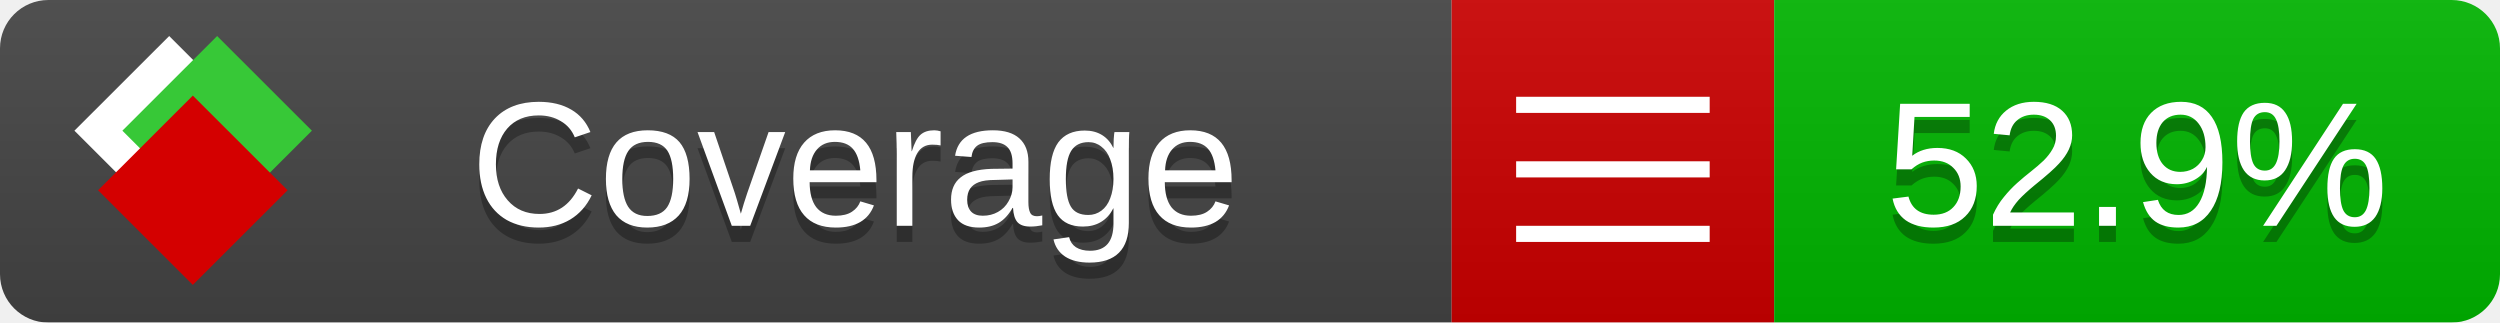
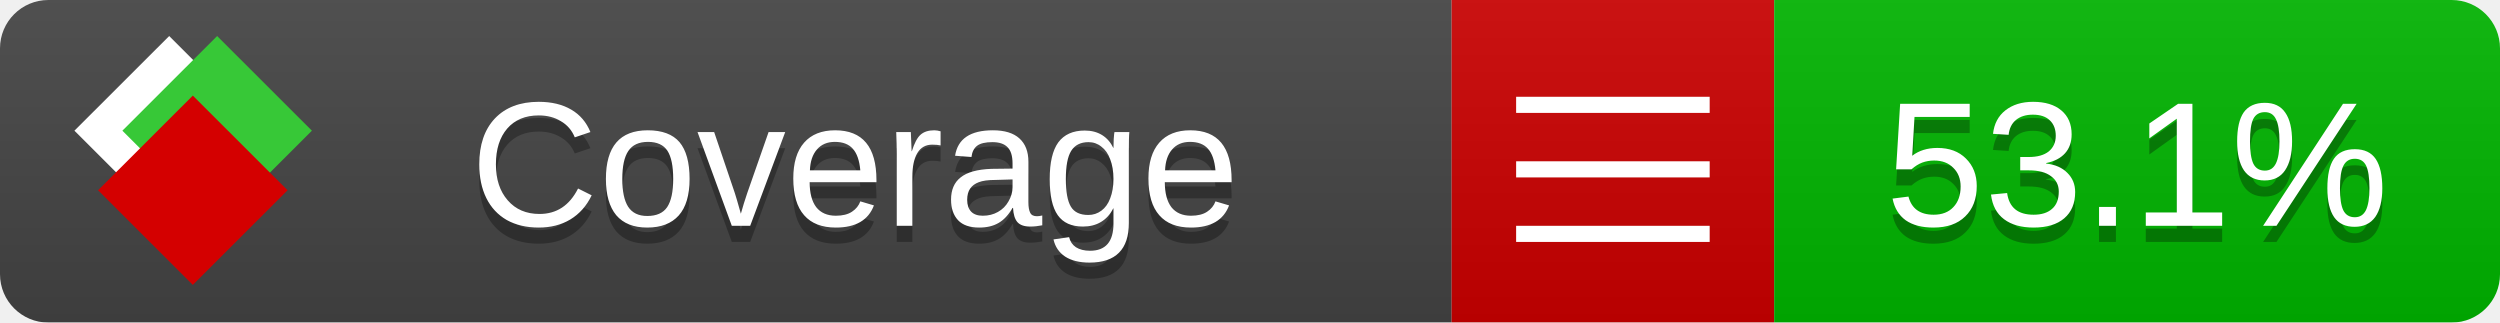
<svg xmlns="http://www.w3.org/2000/svg" xmlns:xlink="http://www.w3.org/1999/xlink" width="155" height="20">
  <style type="text/css">
          
            @keyframes fade1 {
                0% { visibility: visible; opacity: 1; }
               27% { visibility: visible; opacity: 1; }
               33% { visibility: hidden; opacity: 0; }
               60% { visibility: hidden; opacity: 0; }
               66% { visibility: hidden; opacity: 0; }
               93% { visibility: hidden; opacity: 0; }
              100% { visibility: visible; opacity: 1; }
            }
            @keyframes fade2 {
                0% { visibility: hidden; opacity: 0; }
               27% { visibility: hidden; opacity: 0; }
               33% { visibility: visible; opacity: 1; }
               60% { visibility: visible; opacity: 1; }
               66% { visibility: hidden; opacity: 0; }
               93% { visibility: hidden; opacity: 0; }
              100% { visibility: hidden; opacity: 0; }
            }
            @keyframes fade3 {
                0% { visibility: hidden; opacity: 0; }
               27% { visibility: hidden; opacity: 0; }
               33% { visibility: hidden; opacity: 0; }
               60% { visibility: hidden; opacity: 0; }
               66% { visibility: visible; opacity: 1; }
               93% { visibility: visible; opacity: 1; }
              100% { visibility: hidden; opacity: 0; }
            }
            .linecoverage {
                animation-duration: 15s;
                animation-name: fade1;
                animation-iteration-count: infinite;
            }
            .branchcoverage {
                animation-duration: 15s;
                animation-name: fade2;
                animation-iteration-count: infinite;
            }
            .methodcoverage {
                animation-duration: 15s;
                animation-name: fade3;
                animation-iteration-count: infinite;
            }
          
    </style>
  <defs>
    <linearGradient id="gradient" x2="0" y2="100%">
      <stop offset="0" stop-color="#bbb" stop-opacity=".1" />
      <stop offset="1" stop-opacity=".1" />
    </linearGradient>
    <linearGradient id="c">
      <stop offset="0" stop-color="#d40000" />
      <stop offset="1" stop-color="#ff2a2a" />
    </linearGradient>
    <linearGradient id="a">
      <stop offset="0" stop-color="#e0e0de" />
      <stop offset="1" stop-color="#fff" />
    </linearGradient>
    <linearGradient id="b">
      <stop offset="0" stop-color="#37c837" />
      <stop offset="1" stop-color="#217821" />
    </linearGradient>
    <linearGradient xlink:href="#a" id="e" x1="106.44" x2="69.96" y1="-11.96" y2="-46.84" gradientTransform="matrix(-.8426 -.00045 -.00045 -.8426 -94.27 -75.82)" gradientUnits="userSpaceOnUse" />
    <linearGradient xlink:href="#b" id="f" x1="56.19" x2="77.97" y1="-23.45" y2="10.62" gradientTransform="matrix(.8426 .00045 .00045 .8426 94.27 75.82)" gradientUnits="userSpaceOnUse" />
    <linearGradient xlink:href="#c" id="g" x1="79.98" x2="132.9" y1="10.79" y2="10.79" gradientTransform="matrix(.8426 .00045 .00045 .8426 94.27 75.82)" gradientUnits="userSpaceOnUse" />
    <mask id="mask">
      <rect width="155" height="20" rx="3" fill="#fff" />
    </mask>
    <g id="icon" transform="matrix(.04486 0 0 .04481 -.48 -.63)">
      <rect width="52.92" height="52.92" x="-109.72" y="-27.13" fill="url(#e)" transform="rotate(-135)" />
      <rect width="52.92" height="52.92" x="70.19" y="-39.18" fill="url(#f)" transform="rotate(45)" />
      <rect width="52.92" height="52.92" x="80.05" y="-15.74" fill="url(#g)" transform="rotate(45)" />
    </g>
  </defs>
  <g mask="url(#mask)">
    <rect x="0" y="0" width="90" height="20" fill="#444" />
    <rect x="90" y="0" width="20" height="20" fill="#c00" />
    <rect x="110" y="0" width="45" height="20" fill="#00B600" />
    <rect x="0" y="0" width="155" height="20" fill="url(#gradient)" />
  </g>
  <g>
    <path class="" stroke="#fff" d="M94 6.5 h12 M94 10.5 h12 M94 14.5 h12" />
  </g>
  <g fill="#fff" text-anchor="middle" font-family="Verdana,Arial,Geneva,sans-serif" font-size="11">
    <a xlink:href="https://github.com/danielpalme/ReportGenerator" target="_top">
      <use xlink:href="#icon" transform="translate(3,1) scale(3.5)" />
    </a>
    <text x="53" y="15" fill="#010101" fill-opacity=".3">Coverage</text>
    <text x="53" y="14" fill="#fff">Coverage</text>
-     <text class="" x="132.5" y="15" fill="#010101" fill-opacity=".3">52.9%</text>
-     <text class="" x="132.5" y="14">52.9%</text>
+     <text class="" x="132.5" y="15" fill="#010101" fill-opacity=".3">53.1%</text>
+     <text class="" x="132.5" y="14">53.1%</text>
  </g>
  <g>
    <rect class="" x="90" y="0" width="65" height="20" fill-opacity="0" />
  </g>
</svg>
